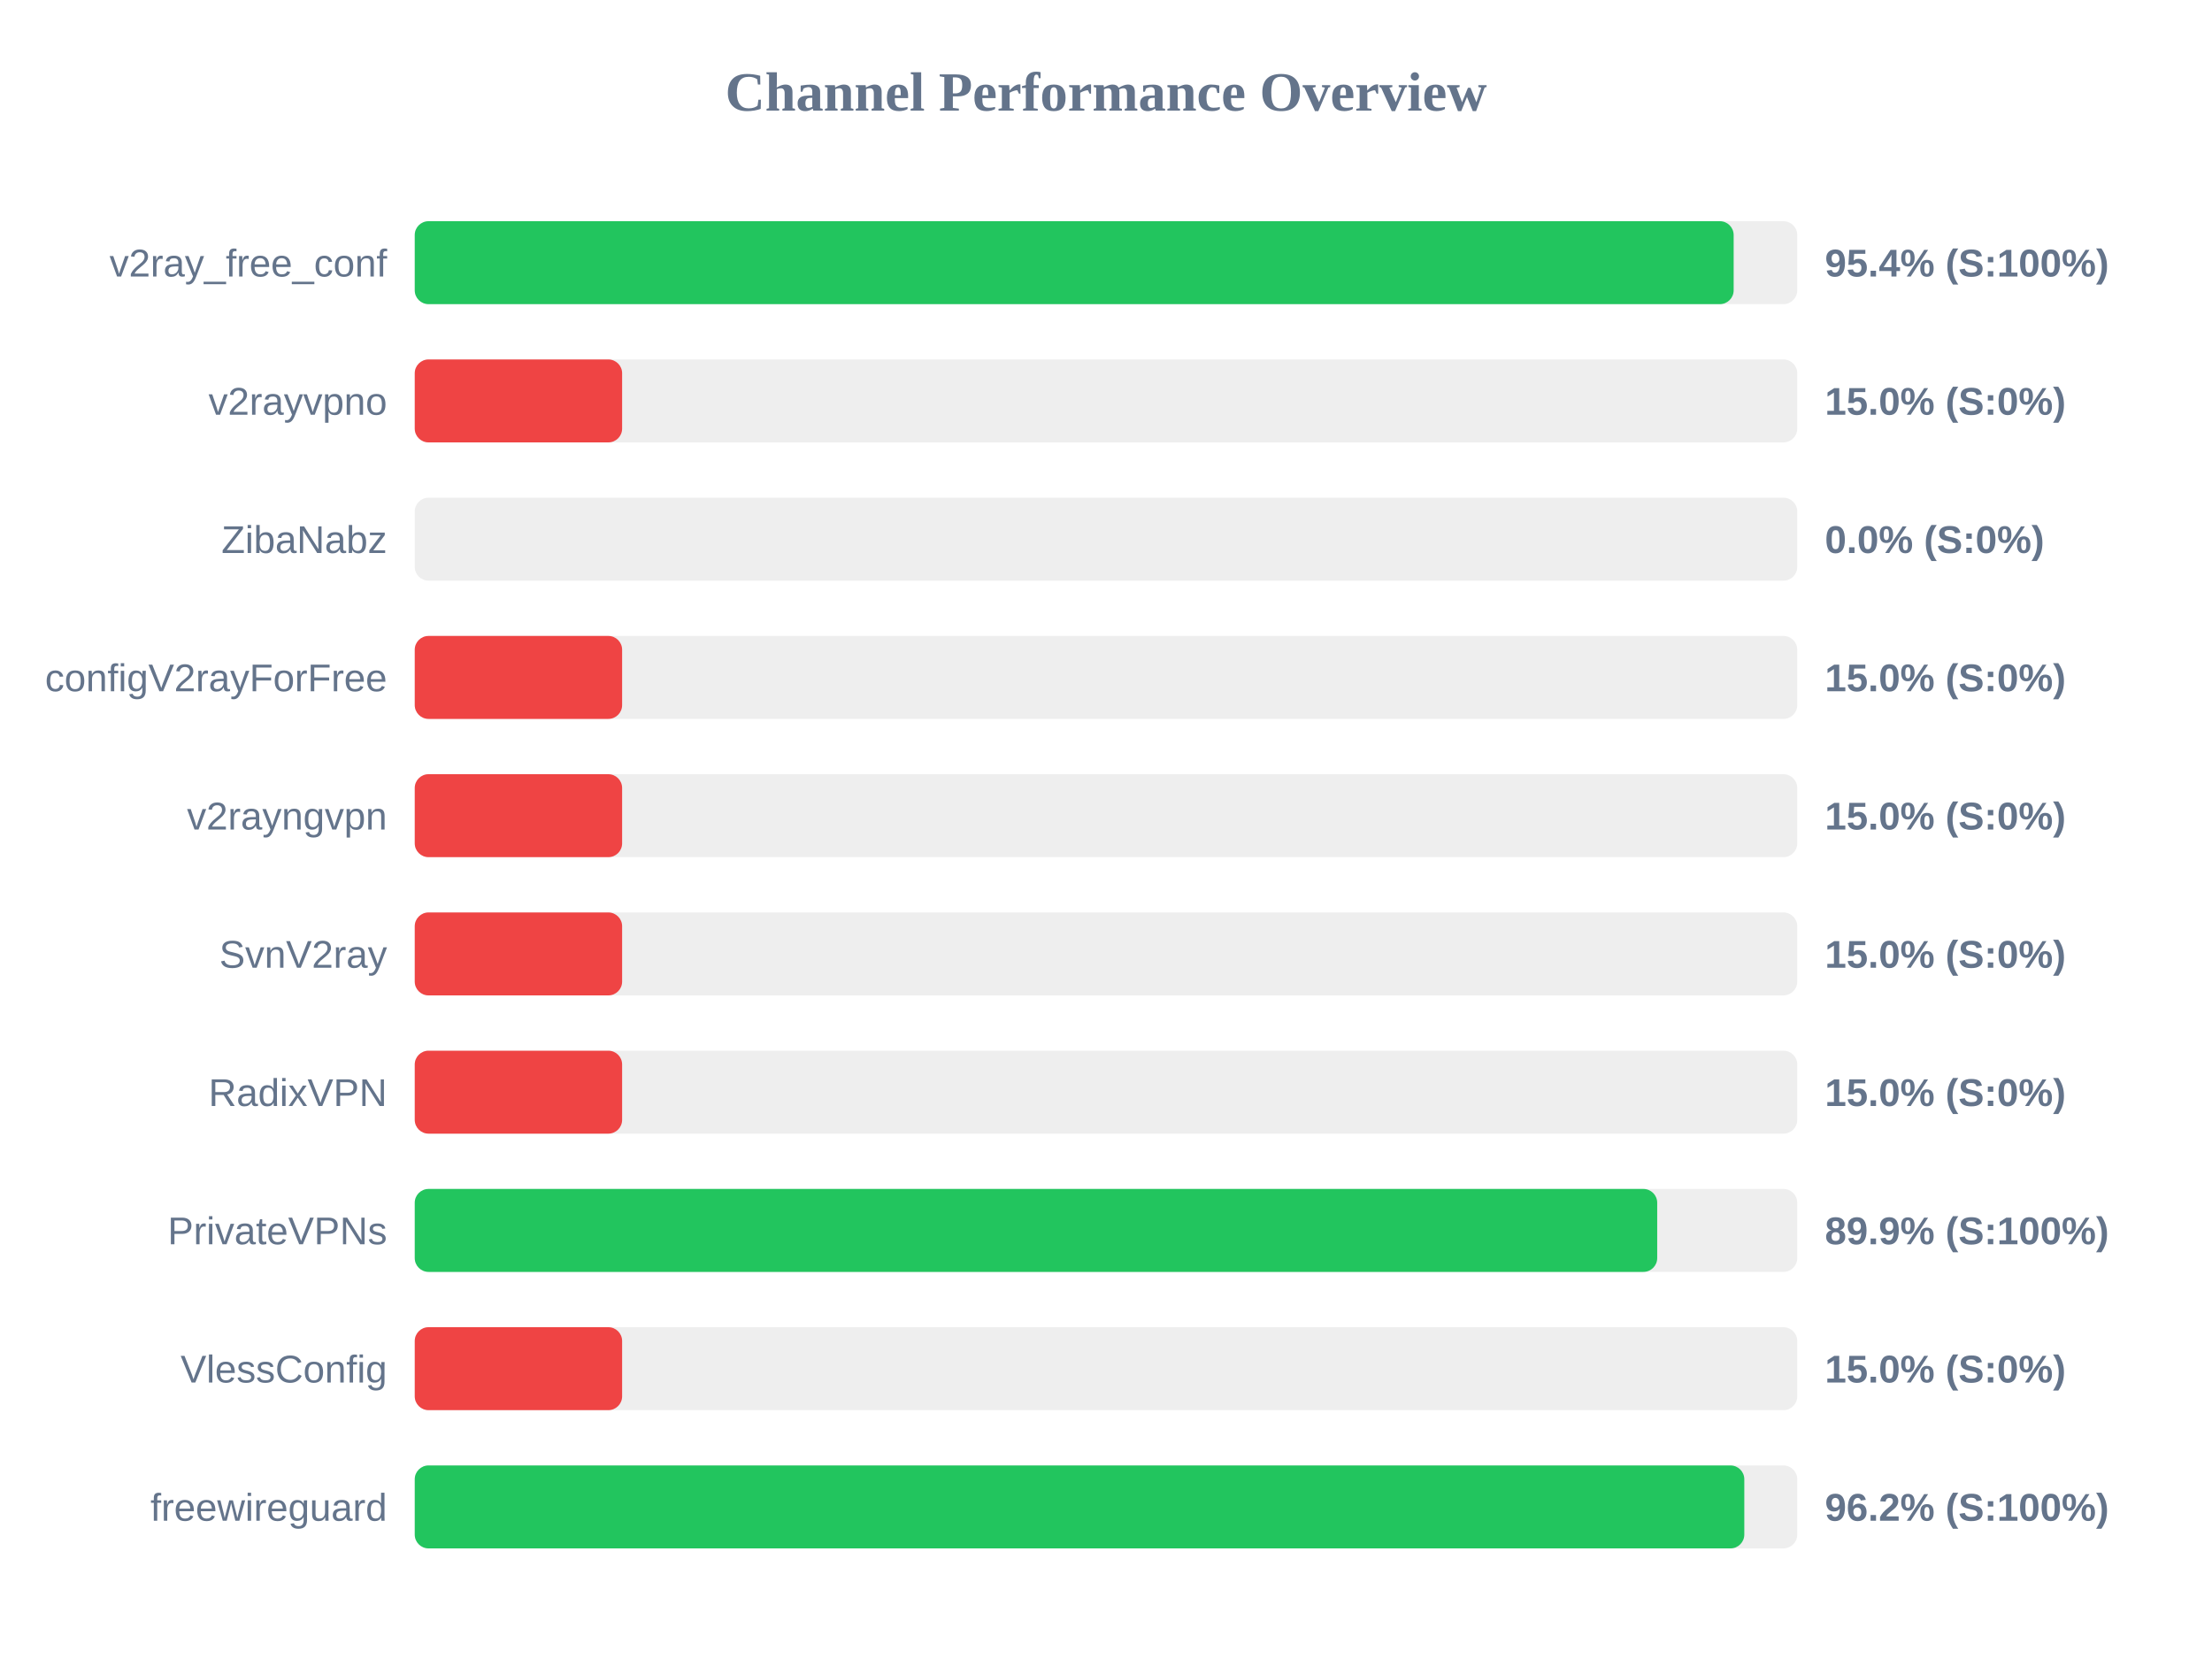
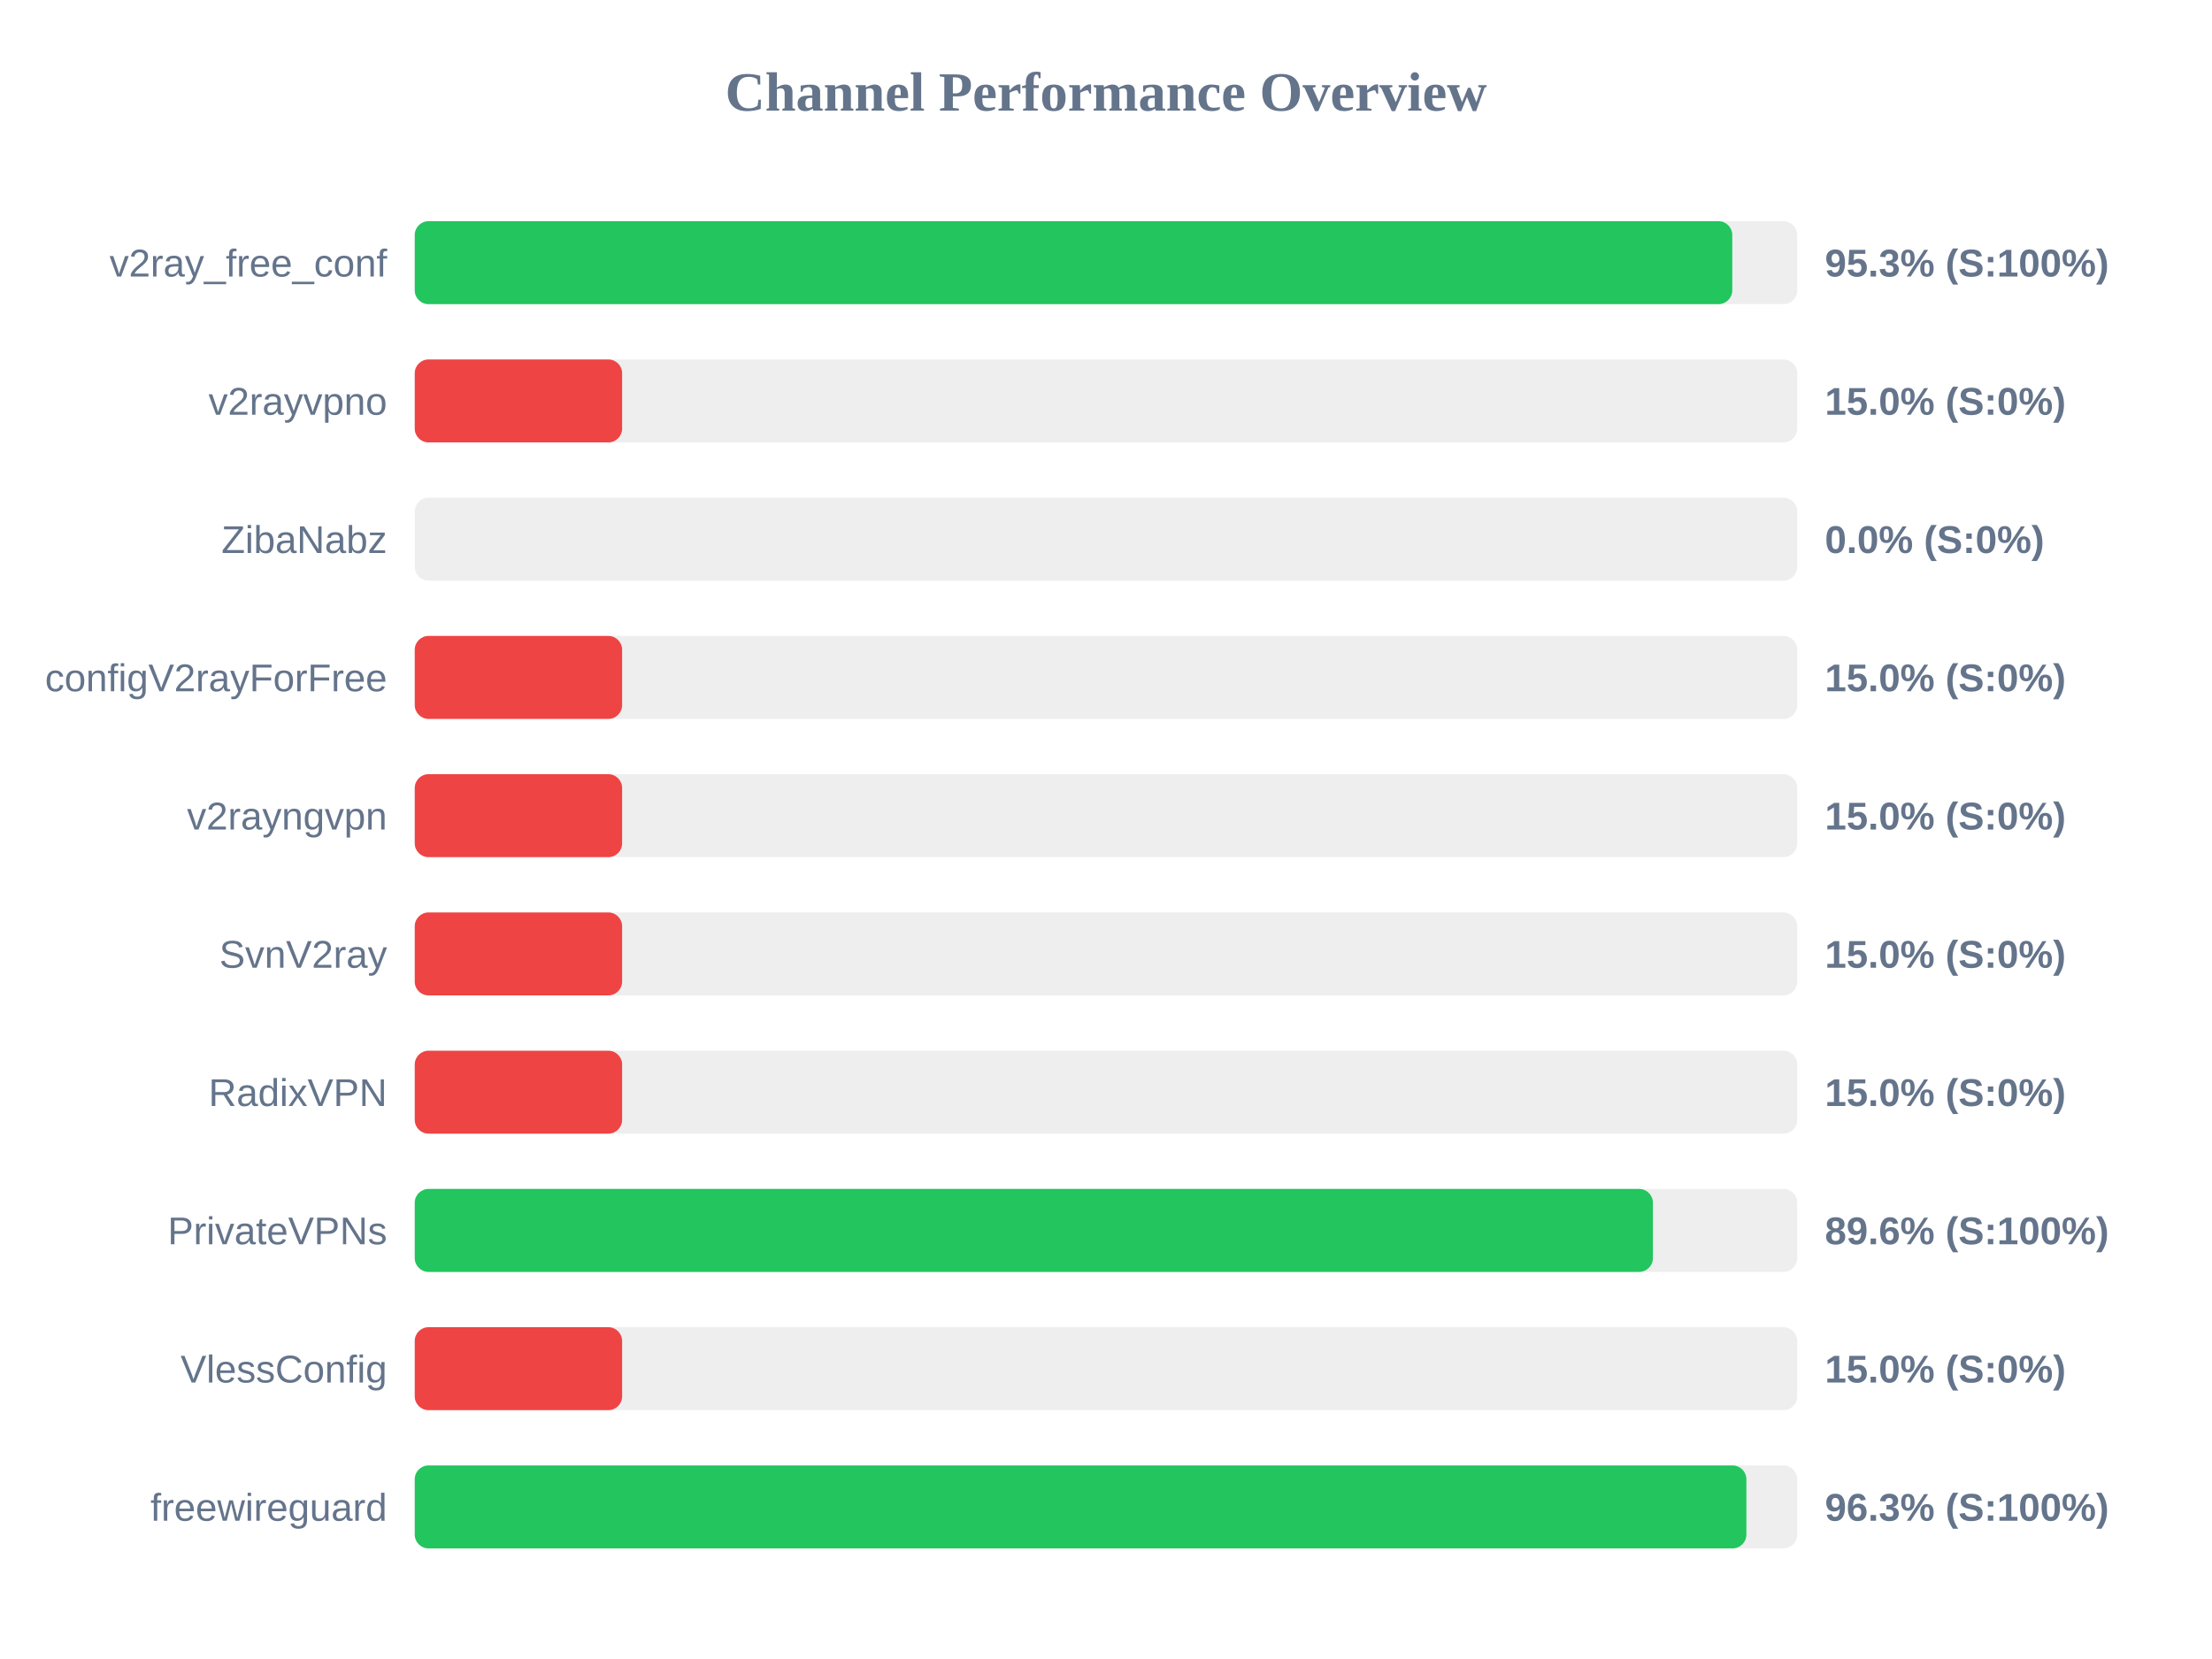
<svg xmlns="http://www.w3.org/2000/svg" width="800" height="600" version="1.1">
  <style>
        .row { font: 14px Arial; fill: #64748b; }
        .score { font: bold 14px Arial; fill: #64748b; }
    </style>
  <text x="400" y="40" text-anchor="middle" font-size="20px" font-weight="bold" fill="#64748b">Channel Performance Overview</text>
  <rect x="150" y="80" width="500" height="30" fill="#eee" rx="5" />
-   <rect x="150" y="80" width="477.0" height="30" fill="#22c55e" rx="5" />
+   <rect x="150" y="80" width="476.5" height="30" fill="#22c55e" rx="5" />
  <text x="140" y="100" text-anchor="end" class="row">v2ray_free_conf</text>
-   <text x="660" y="100" text-anchor="start" class="score">95.4% (S:100%)</text>
+   <text x="660" y="100" text-anchor="start" class="score">95.3% (S:100%)</text>
  <rect x="150" y="130" width="500" height="30" fill="#eee" rx="5" />
  <rect x="150" y="130" width="75.0" height="30" fill="#ef4444" rx="5" />
  <text x="140" y="150" text-anchor="end" class="row">v2rayvpno</text>
  <text x="660" y="150" text-anchor="start" class="score">15.0% (S:0%)</text>
  <rect x="150" y="180" width="500" height="30" fill="#eee" rx="5" />
  <rect x="150" y="180" width="0.0" height="30" fill="#ef4444" rx="5" />
  <text x="140" y="200" text-anchor="end" class="row">ZibaNabz</text>
  <text x="660" y="200" text-anchor="start" class="score">0.0% (S:0%)</text>
  <rect x="150" y="230" width="500" height="30" fill="#eee" rx="5" />
  <rect x="150" y="230" width="75.0" height="30" fill="#ef4444" rx="5" />
  <text x="140" y="250" text-anchor="end" class="row">configV2rayForFree</text>
  <text x="660" y="250" text-anchor="start" class="score">15.0% (S:0%)</text>
  <rect x="150" y="280" width="500" height="30" fill="#eee" rx="5" />
  <rect x="150" y="280" width="75.0" height="30" fill="#ef4444" rx="5" />
  <text x="140" y="300" text-anchor="end" class="row">v2rayngvpn</text>
  <text x="660" y="300" text-anchor="start" class="score">15.0% (S:0%)</text>
  <rect x="150" y="330" width="500" height="30" fill="#eee" rx="5" />
  <rect x="150" y="330" width="75.0" height="30" fill="#ef4444" rx="5" />
  <text x="140" y="350" text-anchor="end" class="row">SvnV2ray</text>
  <text x="660" y="350" text-anchor="start" class="score">15.0% (S:0%)</text>
  <rect x="150" y="380" width="500" height="30" fill="#eee" rx="5" />
  <rect x="150" y="380" width="75.0" height="30" fill="#ef4444" rx="5" />
  <text x="140" y="400" text-anchor="end" class="row">RadixVPN</text>
  <text x="660" y="400" text-anchor="start" class="score">15.0% (S:0%)</text>
  <rect x="150" y="430" width="500" height="30" fill="#eee" rx="5" />
-   <rect x="150" y="430" width="449.35" height="30" fill="#22c55e" rx="5" />
+   <rect x="150" y="430" width="447.8" height="30" fill="#22c55e" rx="5" />
  <text x="140" y="450" text-anchor="end" class="row">PrivateVPNs</text>
-   <text x="660" y="450" text-anchor="start" class="score">89.9% (S:100%)</text>
+   <text x="660" y="450" text-anchor="start" class="score">89.6% (S:100%)</text>
  <rect x="150" y="480" width="500" height="30" fill="#eee" rx="5" />
  <rect x="150" y="480" width="75.0" height="30" fill="#ef4444" rx="5" />
  <text x="140" y="500" text-anchor="end" class="row">VlessConfig</text>
  <text x="660" y="500" text-anchor="start" class="score">15.0% (S:0%)</text>
  <rect x="150" y="530" width="500" height="30" fill="#eee" rx="5" />
-   <rect x="150" y="530" width="480.85" height="30" fill="#22c55e" rx="5" />
+   <rect x="150" y="530" width="481.6" height="30" fill="#22c55e" rx="5" />
  <text x="140" y="550" text-anchor="end" class="row">freewireguard</text>
-   <text x="660" y="550" text-anchor="start" class="score">96.2% (S:100%)</text>
+   <text x="660" y="550" text-anchor="start" class="score">96.3% (S:100%)</text>
</svg>
